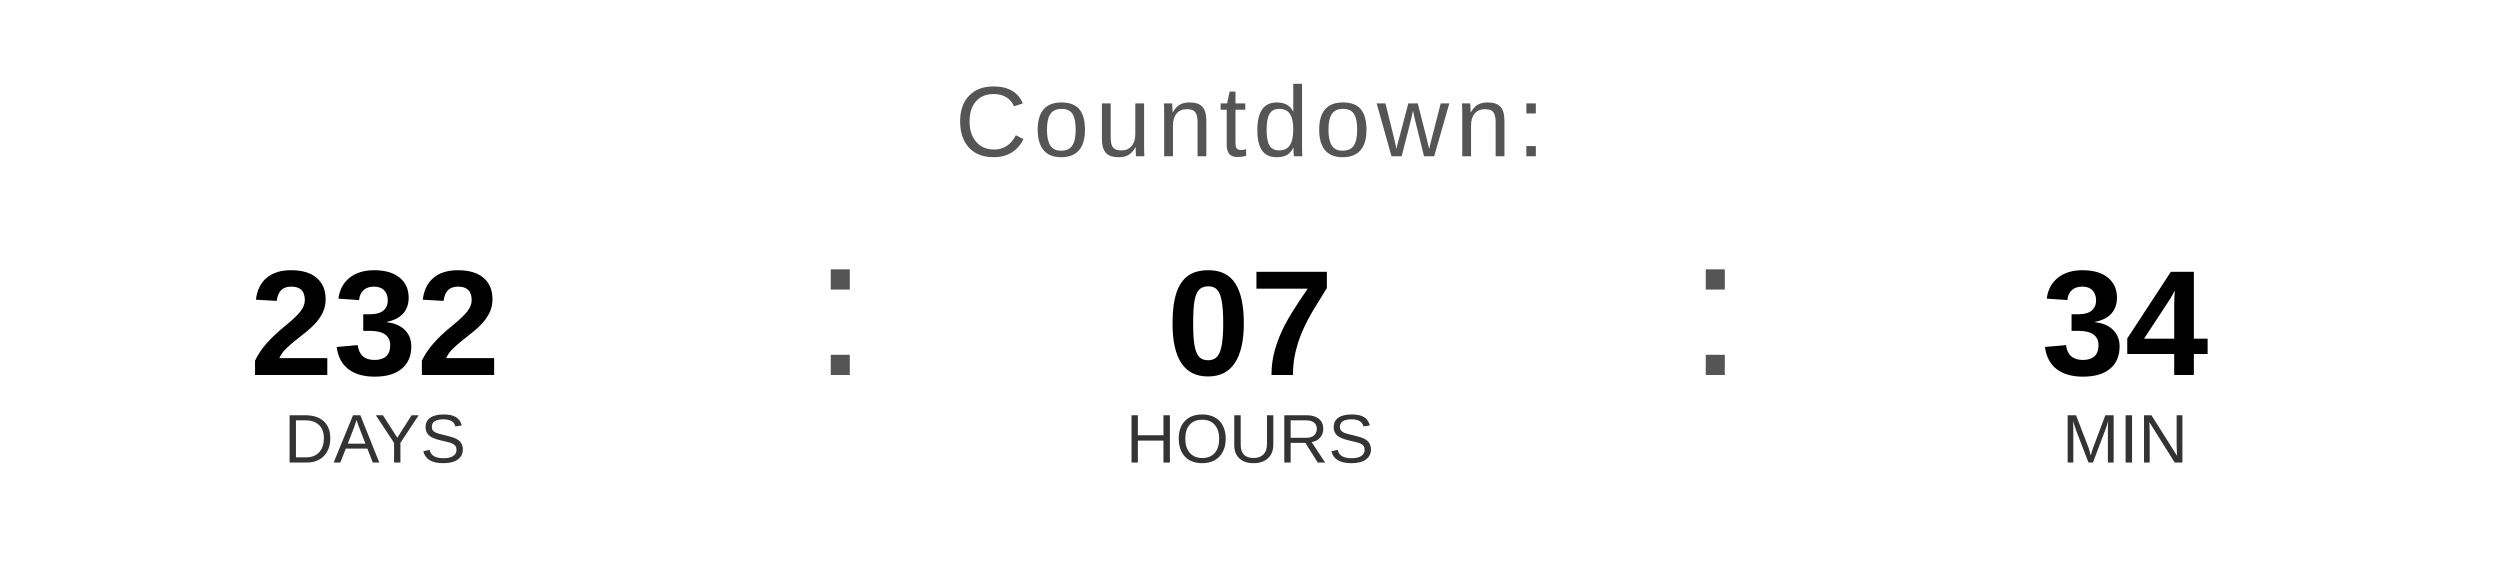
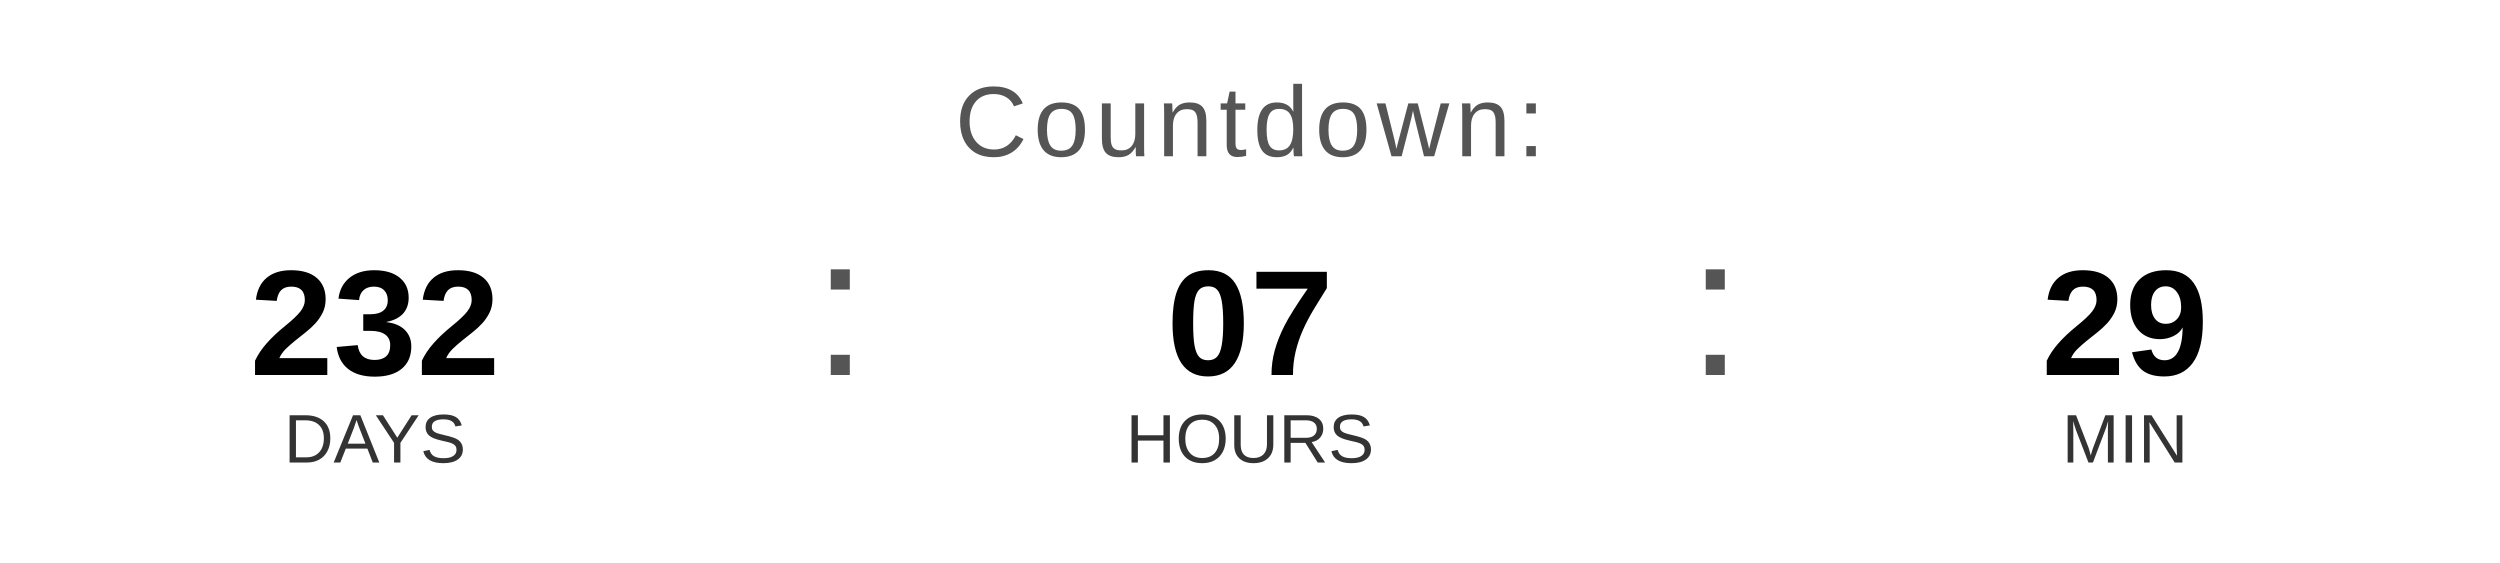
<svg xmlns="http://www.w3.org/2000/svg" width="400" height="90" viewBox="0 0 400 90">
  <text x="200" y="25" font-family="Arial, Helvetica, sans-serif" font-size="16" fill="#555555" text-anchor="middle" letter-spacing="1">
    Countdown:
  </text>
  <text x="60" y="60" font-family="Arial, Helvetica, sans-serif" font-size="24" font-weight="bold" fill="#000000" text-anchor="middle">232</text>
  <text x="60" y="74" font-family="Arial, Helvetica, sans-serif" font-size="11" fill="#333333" text-anchor="middle">DAYS</text>
  <text x="130" y="60" font-family="Arial, sans-serif" font-size="32" fill="#555555">:</text>
  <text x="200" y="60" font-family="Arial, Helvetica, sans-serif" font-size="24" font-weight="bold" fill="#000000" text-anchor="middle">07</text>
  <text x="200" y="74" font-family="Arial, Helvetica, sans-serif" font-size="11" fill="#333333" text-anchor="middle">HOURS</text>
  <text x="270" y="60" font-family="Arial, sans-serif" font-size="32" fill="#555555">:</text>
-   <text x="340" y="60" font-family="Arial, Helvetica, sans-serif" font-size="24" font-weight="bold" fill="#000000" text-anchor="middle">34</text>
+   <text x="340" y="60" font-family="Arial, Helvetica, sans-serif" font-size="24" font-weight="bold" fill="#000000" text-anchor="middle">29</text>
  <text x="340" y="74" font-family="Arial, Helvetica, sans-serif" font-size="11" fill="#333333" text-anchor="middle">MIN</text>
</svg>
